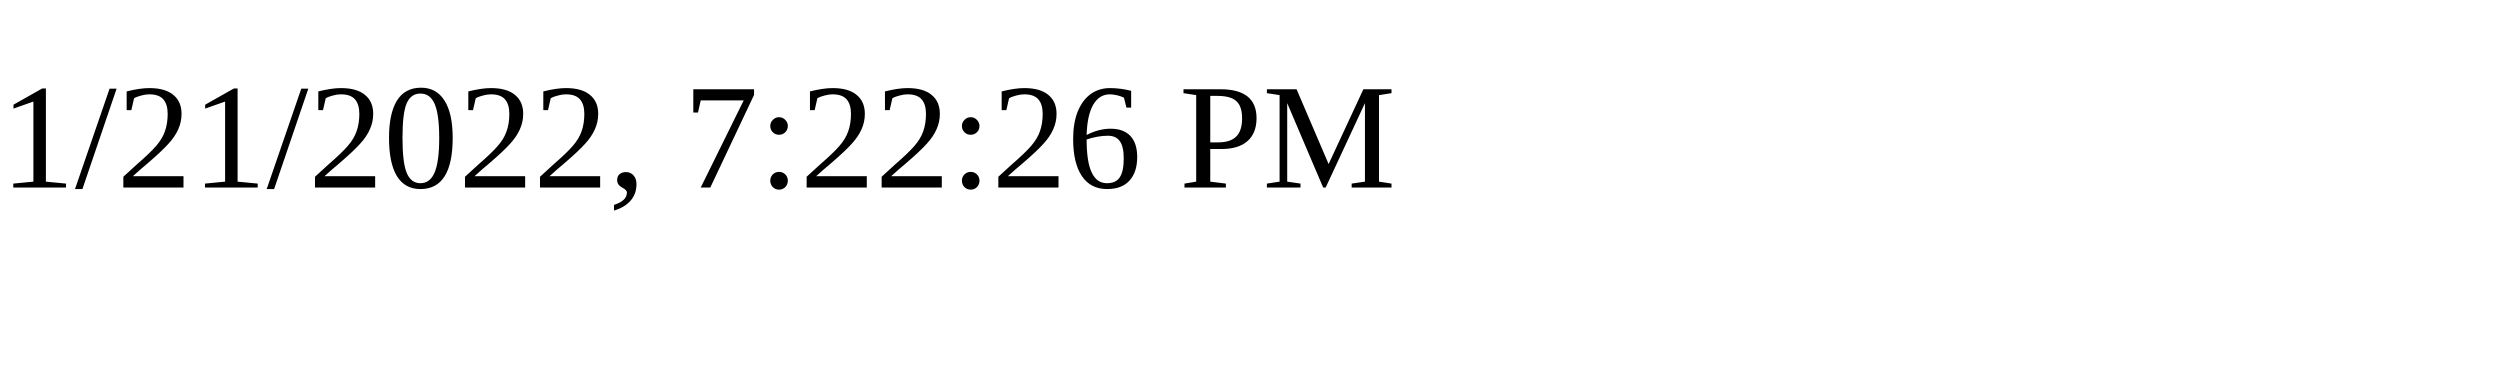
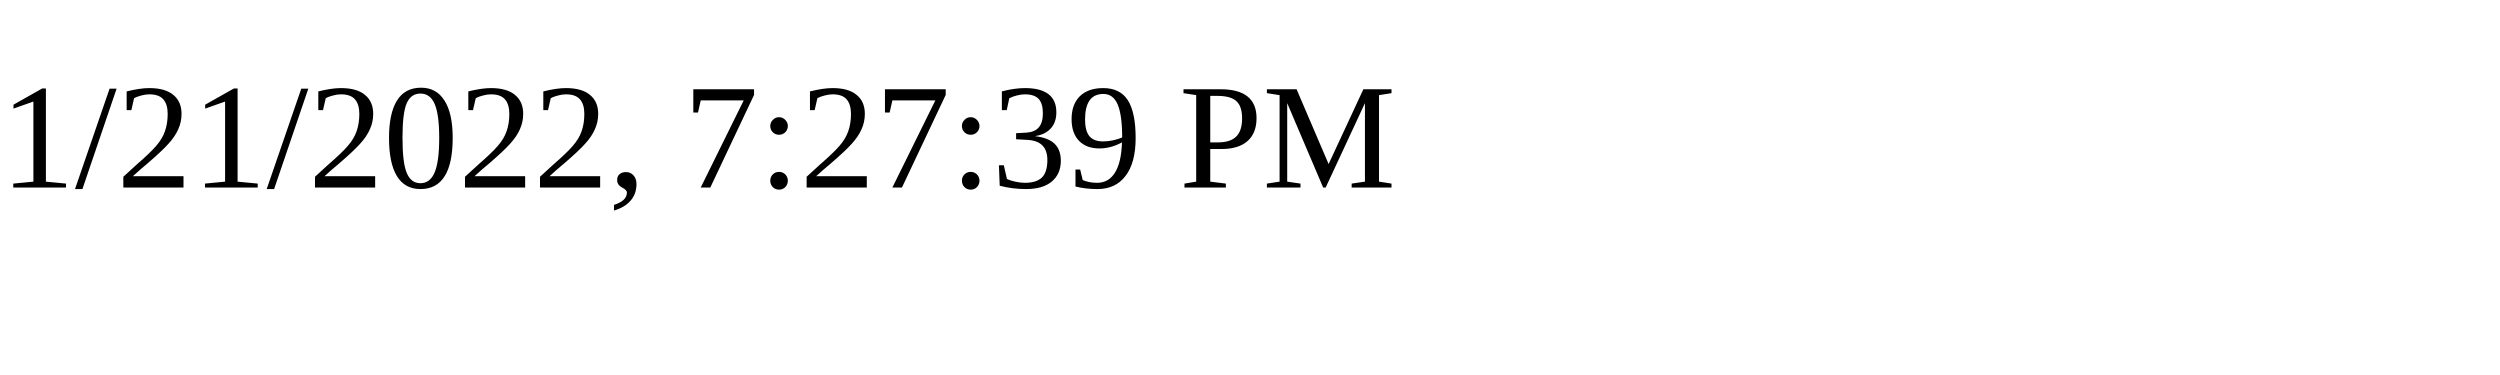
<svg xmlns="http://www.w3.org/2000/svg" height="30" width="200">
-   <text x="0" y="15">1/21/2022, 7:22:26 PM</text>
+   <text x="0" y="15">1/21/2022, 7:27:39 PM</text>
</svg>
